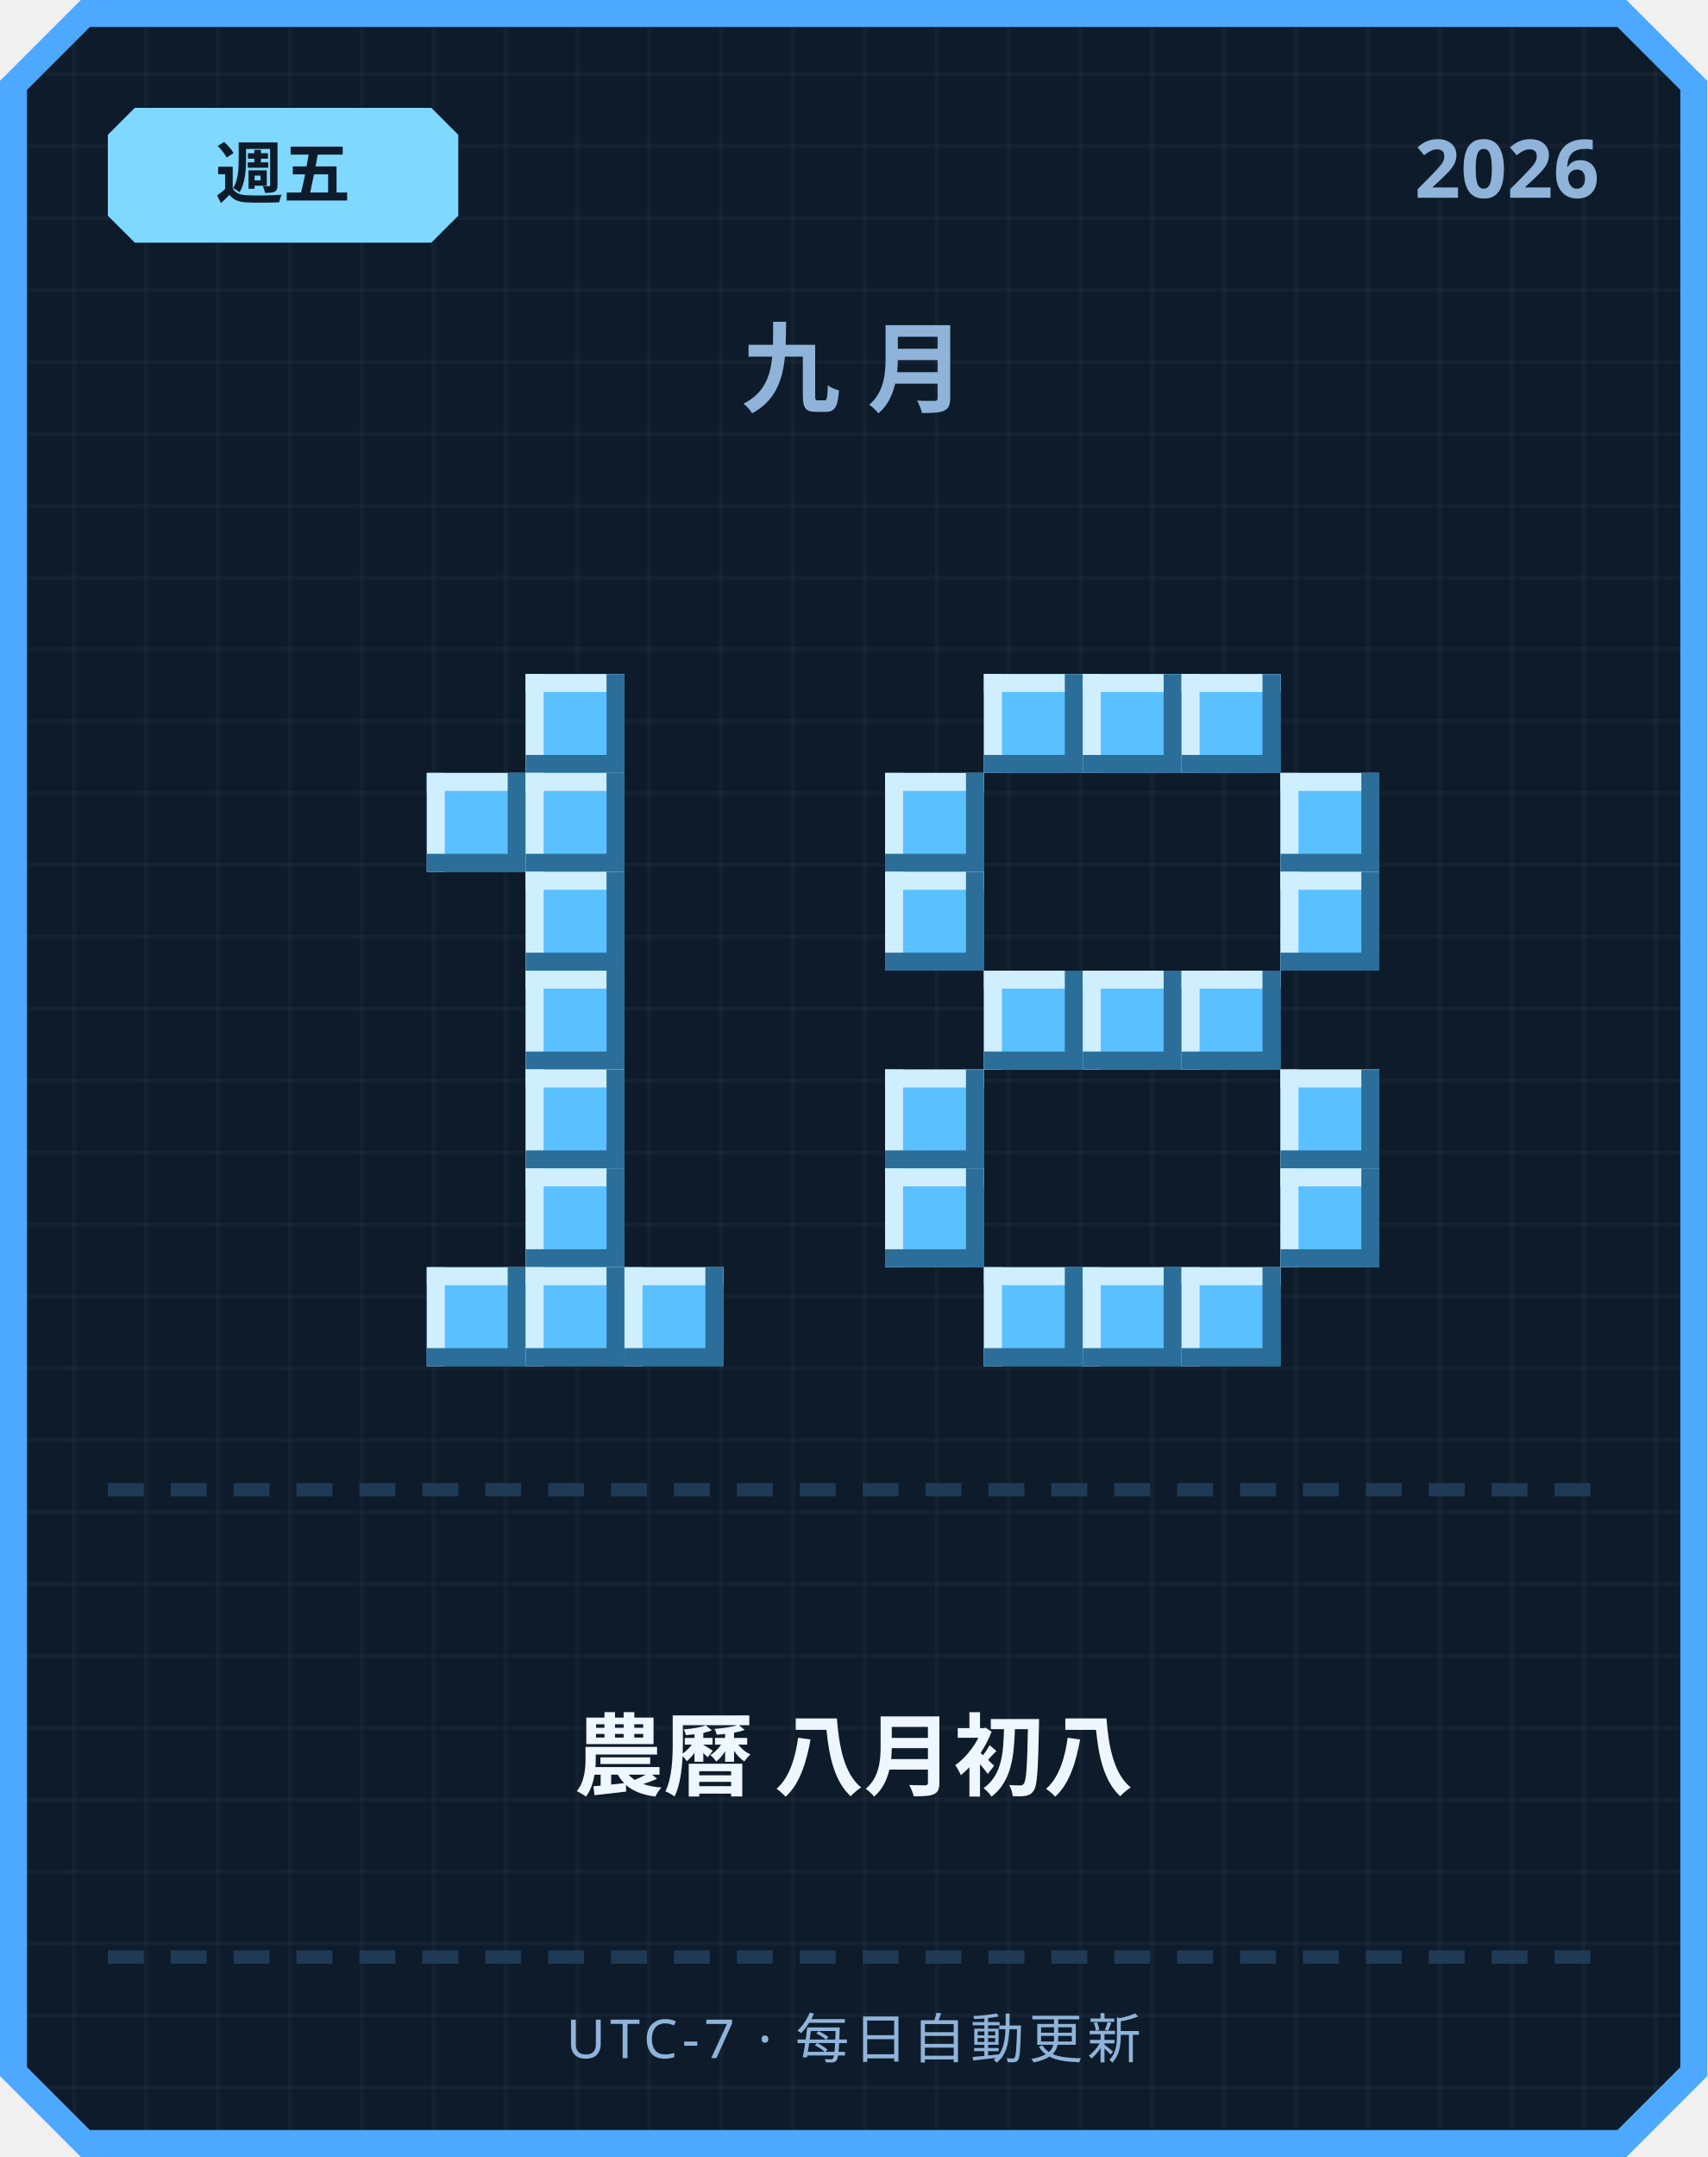
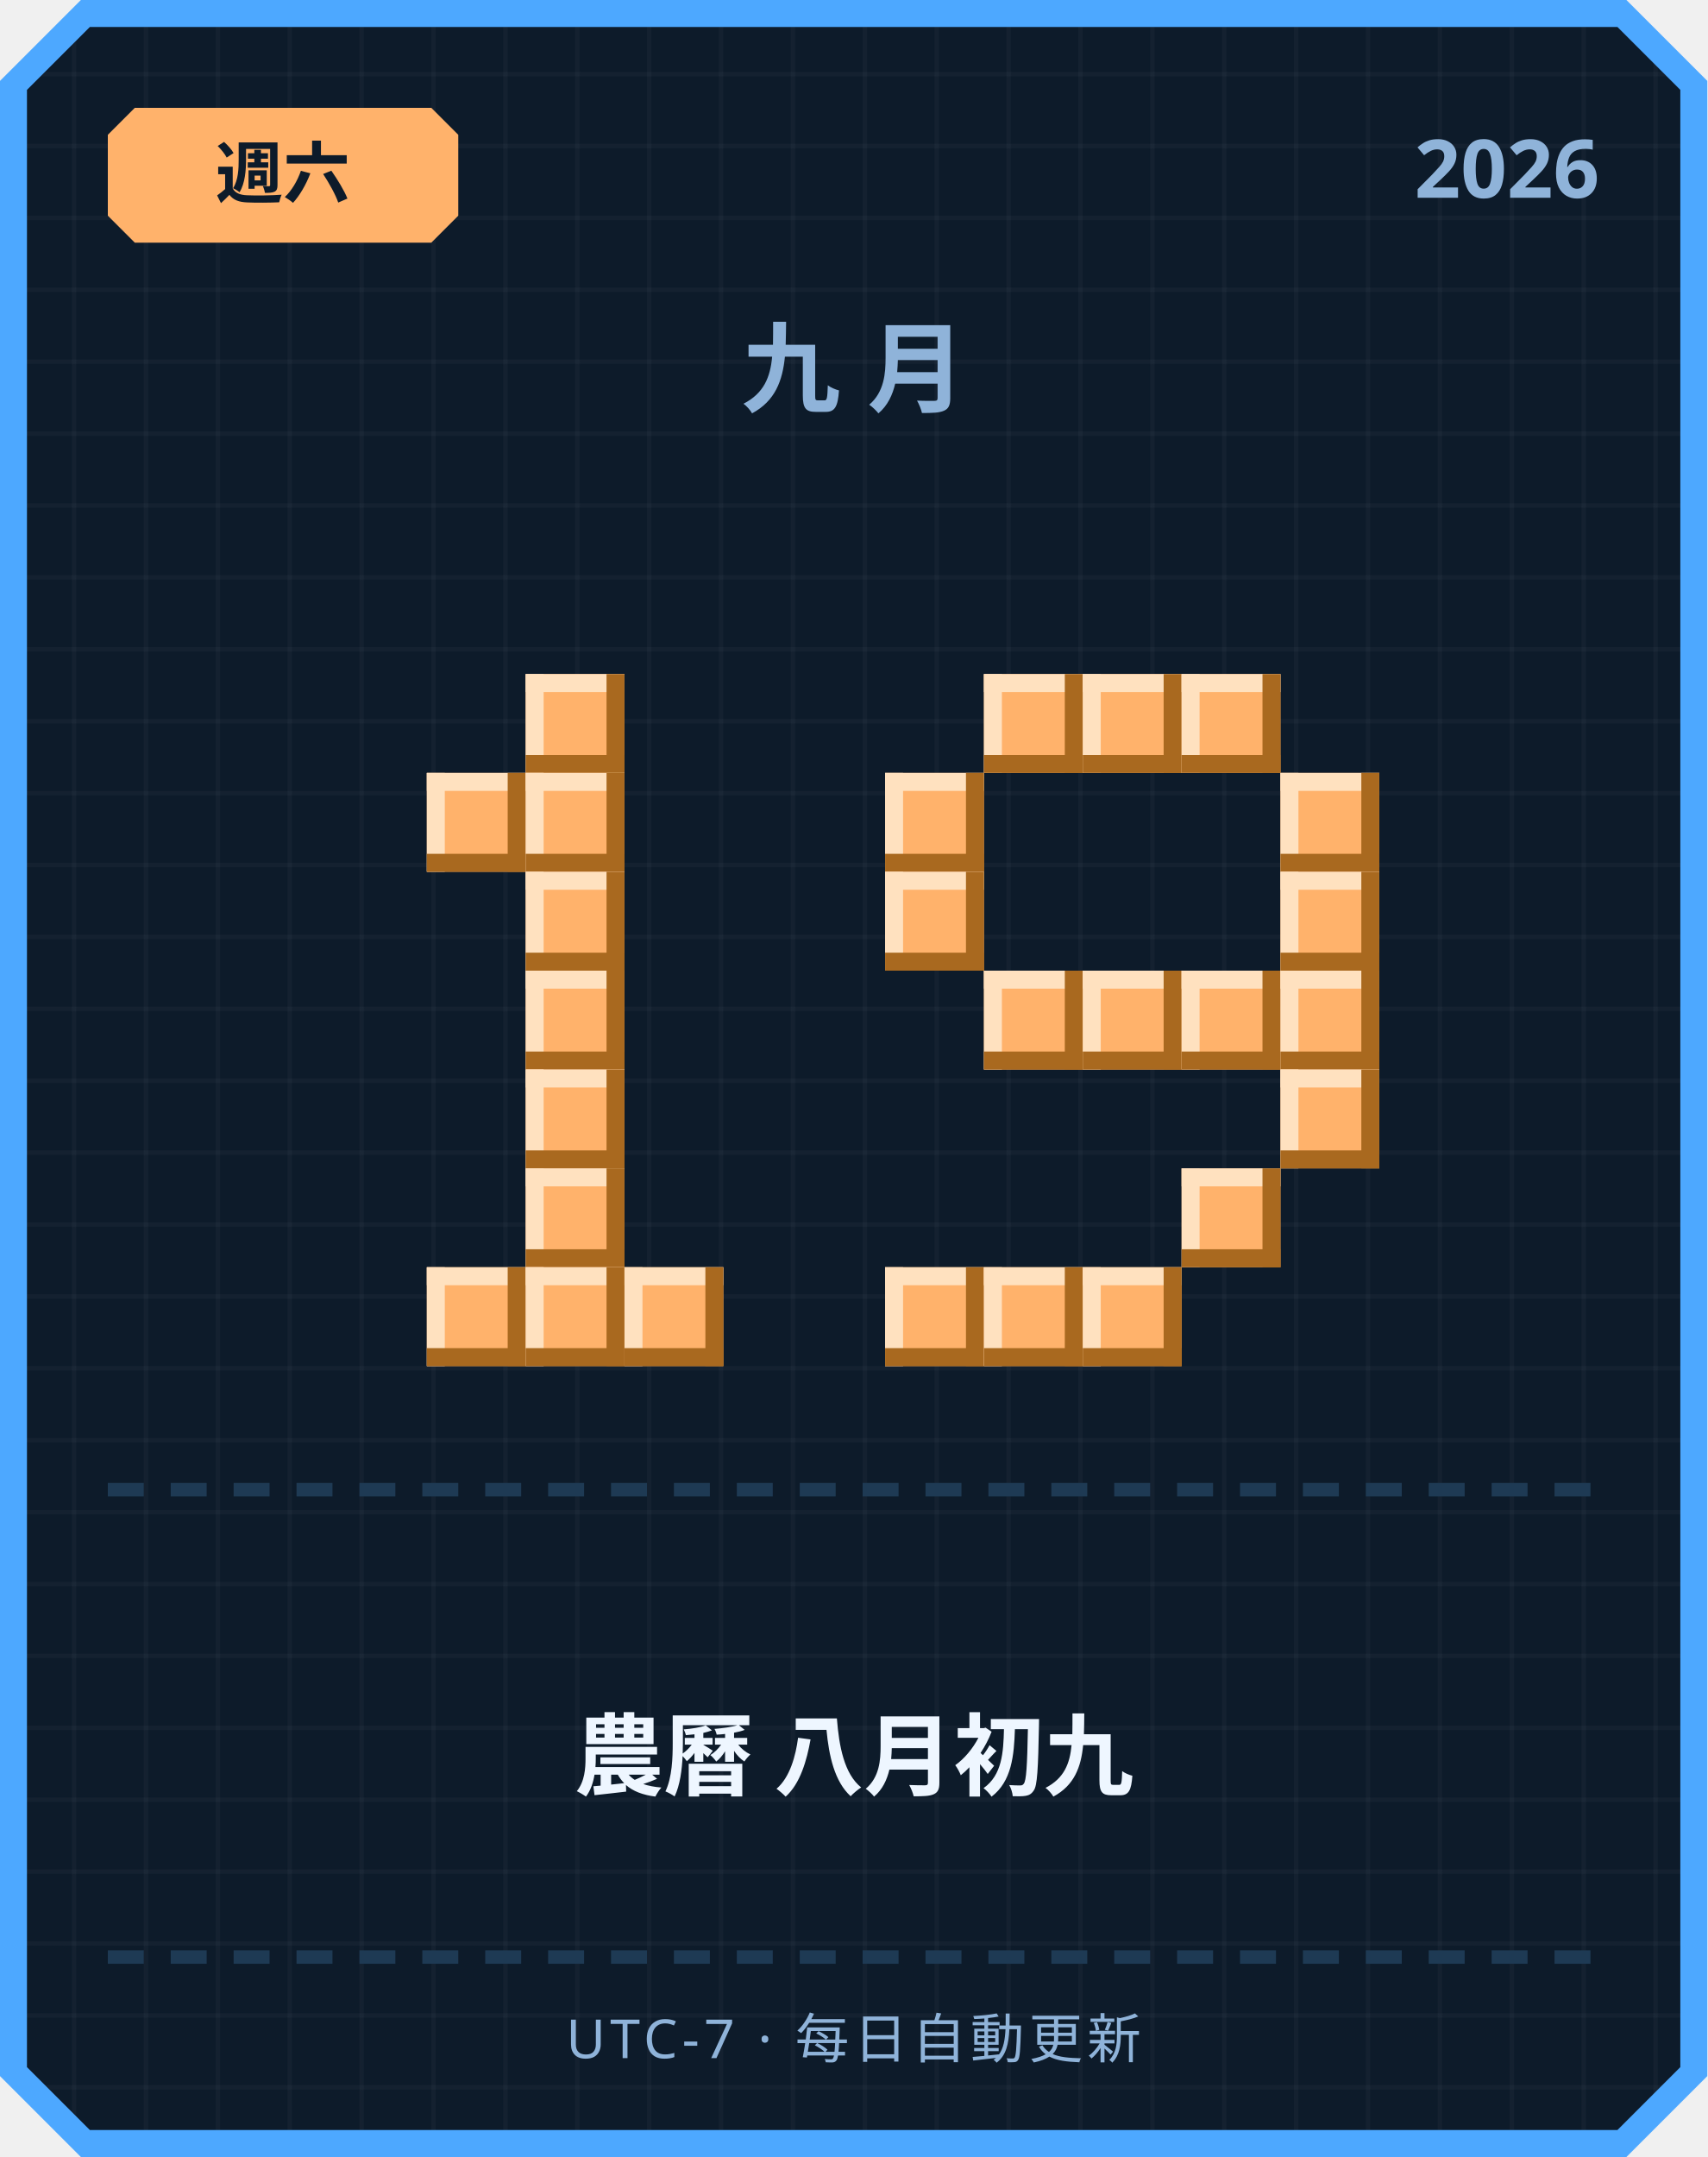
<svg xmlns="http://www.w3.org/2000/svg" width="380" height="480" viewBox="0 0 380 480">
  <defs>
    <pattern id="grid" width="16" height="16" patternUnits="userSpaceOnUse">
      <rect width="16" height="16" fill="#0d1b2a" />
      <rect width="1" height="16" fill="#ffffff" opacity="0.03" />
      <rect width="16" height="1" fill="#ffffff" opacity="0.03" />
    </pattern>
  </defs>
  <path d="M 18,0 L 362,0 L 380,18 L 380,462 L 362,480 L 18,480 L 0,462 L 0,18 Z" fill="#4da8ff" />
  <path d="M 20,6 L 360,6 L 374,20 L 374,460 L 360,474 L 20,474 L 6,460 L 6,20 Z" fill="url(#grid)" />
-   <path d="M 30,24 L 96,24 L 102,30 L 102,48 L 96,54 L 30,54 L 24,48 L 24,30 Z" fill="#7fd8ff" />
-   <text x="63" y="44" text-anchor="middle" font-family="'Segoe UI', sans-serif" font-size="15" font-weight="700" fill="#0d1b2a">週五</text>
+   <path d="M 30,24 L 96,24 L 102,30 L 102,48 L 96,54 L 30,54 L 24,48 L 24,30 Z" fill="#ffb26b" />
+   <text x="63" y="44" text-anchor="middle" font-family="'Segoe UI', sans-serif" font-size="15" font-weight="700" fill="#0d1b2a">週六</text>
  <text x="356" y="44" text-anchor="end" font-family="'Segoe UI', sans-serif" font-size="18" font-weight="700" fill="#8fb3d9">2026</text>
  <text x="190" y="90" text-anchor="middle" font-family="'Segoe UI', sans-serif" font-size="22" font-weight="700" letter-spacing="6" fill="#8fb3d9">九月</text>
-   <rect x="117" y="150" width="22" height="22" fill="#5bc0ff" />
-   <rect x="117" y="150" width="22" height="4" fill="#cfefff" />
-   <rect x="117" y="150" width="4" height="22" fill="#cfefff" />
-   <rect x="117" y="168" width="22" height="4" fill="#2b6e99" />
-   <rect x="135" y="150" width="4" height="22" fill="#2b6e99" />
-   <rect x="95" y="172" width="22" height="22" fill="#5bc0ff" />
-   <rect x="95" y="172" width="22" height="4" fill="#cfefff" />
-   <rect x="95" y="172" width="4" height="22" fill="#cfefff" />
-   <rect x="95" y="190" width="22" height="4" fill="#2b6e99" />
-   <rect x="113" y="172" width="4" height="22" fill="#2b6e99" />
-   <rect x="117" y="172" width="22" height="22" fill="#5bc0ff" />
-   <rect x="117" y="172" width="22" height="4" fill="#cfefff" />
-   <rect x="117" y="172" width="4" height="22" fill="#cfefff" />
-   <rect x="117" y="190" width="22" height="4" fill="#2b6e99" />
-   <rect x="135" y="172" width="4" height="22" fill="#2b6e99" />
-   <rect x="117" y="194" width="22" height="22" fill="#5bc0ff" />
-   <rect x="117" y="194" width="22" height="4" fill="#cfefff" />
-   <rect x="117" y="194" width="4" height="22" fill="#cfefff" />
-   <rect x="117" y="212" width="22" height="4" fill="#2b6e99" />
-   <rect x="135" y="194" width="4" height="22" fill="#2b6e99" />
-   <rect x="117" y="216" width="22" height="22" fill="#5bc0ff" />
-   <rect x="117" y="216" width="22" height="4" fill="#cfefff" />
-   <rect x="117" y="216" width="4" height="22" fill="#cfefff" />
-   <rect x="117" y="234" width="22" height="4" fill="#2b6e99" />
-   <rect x="135" y="216" width="4" height="22" fill="#2b6e99" />
-   <rect x="117" y="238" width="22" height="22" fill="#5bc0ff" />
-   <rect x="117" y="238" width="22" height="4" fill="#cfefff" />
-   <rect x="117" y="238" width="4" height="22" fill="#cfefff" />
-   <rect x="117" y="256" width="22" height="4" fill="#2b6e99" />
-   <rect x="135" y="238" width="4" height="22" fill="#2b6e99" />
-   <rect x="117" y="260" width="22" height="22" fill="#5bc0ff" />
-   <rect x="117" y="260" width="22" height="4" fill="#cfefff" />
-   <rect x="117" y="260" width="4" height="22" fill="#cfefff" />
-   <rect x="117" y="278" width="22" height="4" fill="#2b6e99" />
-   <rect x="135" y="260" width="4" height="22" fill="#2b6e99" />
-   <rect x="95" y="282" width="22" height="22" fill="#5bc0ff" />
-   <rect x="95" y="282" width="22" height="4" fill="#cfefff" />
-   <rect x="95" y="282" width="4" height="22" fill="#cfefff" />
-   <rect x="95" y="300" width="22" height="4" fill="#2b6e99" />
-   <rect x="113" y="282" width="4" height="22" fill="#2b6e99" />
-   <rect x="117" y="282" width="22" height="22" fill="#5bc0ff" />
-   <rect x="117" y="282" width="22" height="4" fill="#cfefff" />
-   <rect x="117" y="282" width="4" height="22" fill="#cfefff" />
-   <rect x="117" y="300" width="22" height="4" fill="#2b6e99" />
-   <rect x="135" y="282" width="4" height="22" fill="#2b6e99" />
-   <rect x="139" y="282" width="22" height="22" fill="#5bc0ff" />
-   <rect x="139" y="282" width="22" height="4" fill="#cfefff" />
-   <rect x="139" y="282" width="4" height="22" fill="#cfefff" />
-   <rect x="139" y="300" width="22" height="4" fill="#2b6e99" />
-   <rect x="157" y="282" width="4" height="22" fill="#2b6e99" />
-   <rect x="219" y="150" width="22" height="22" fill="#5bc0ff" />
-   <rect x="219" y="150" width="22" height="4" fill="#cfefff" />
-   <rect x="219" y="150" width="4" height="22" fill="#cfefff" />
-   <rect x="219" y="168" width="22" height="4" fill="#2b6e99" />
-   <rect x="237" y="150" width="4" height="22" fill="#2b6e99" />
-   <rect x="241" y="150" width="22" height="22" fill="#5bc0ff" />
-   <rect x="241" y="150" width="22" height="4" fill="#cfefff" />
-   <rect x="241" y="150" width="4" height="22" fill="#cfefff" />
-   <rect x="241" y="168" width="22" height="4" fill="#2b6e99" />
-   <rect x="259" y="150" width="4" height="22" fill="#2b6e99" />
-   <rect x="263" y="150" width="22" height="22" fill="#5bc0ff" />
-   <rect x="263" y="150" width="22" height="4" fill="#cfefff" />
-   <rect x="263" y="150" width="4" height="22" fill="#cfefff" />
-   <rect x="263" y="168" width="22" height="4" fill="#2b6e99" />
-   <rect x="281" y="150" width="4" height="22" fill="#2b6e99" />
-   <rect x="197" y="172" width="22" height="22" fill="#5bc0ff" />
-   <rect x="197" y="172" width="22" height="4" fill="#cfefff" />
-   <rect x="197" y="172" width="4" height="22" fill="#cfefff" />
-   <rect x="197" y="190" width="22" height="4" fill="#2b6e99" />
-   <rect x="215" y="172" width="4" height="22" fill="#2b6e99" />
-   <rect x="285" y="172" width="22" height="22" fill="#5bc0ff" />
-   <rect x="285" y="172" width="22" height="4" fill="#cfefff" />
-   <rect x="285" y="172" width="4" height="22" fill="#cfefff" />
-   <rect x="285" y="190" width="22" height="4" fill="#2b6e99" />
-   <rect x="303" y="172" width="4" height="22" fill="#2b6e99" />
-   <rect x="197" y="194" width="22" height="22" fill="#5bc0ff" />
-   <rect x="197" y="194" width="22" height="4" fill="#cfefff" />
-   <rect x="197" y="194" width="4" height="22" fill="#cfefff" />
-   <rect x="197" y="212" width="22" height="4" fill="#2b6e99" />
-   <rect x="215" y="194" width="4" height="22" fill="#2b6e99" />
-   <rect x="285" y="194" width="22" height="22" fill="#5bc0ff" />
-   <rect x="285" y="194" width="22" height="4" fill="#cfefff" />
-   <rect x="285" y="194" width="4" height="22" fill="#cfefff" />
-   <rect x="285" y="212" width="22" height="4" fill="#2b6e99" />
-   <rect x="303" y="194" width="4" height="22" fill="#2b6e99" />
-   <rect x="219" y="216" width="22" height="22" fill="#5bc0ff" />
-   <rect x="219" y="216" width="22" height="4" fill="#cfefff" />
-   <rect x="219" y="216" width="4" height="22" fill="#cfefff" />
-   <rect x="219" y="234" width="22" height="4" fill="#2b6e99" />
-   <rect x="237" y="216" width="4" height="22" fill="#2b6e99" />
-   <rect x="241" y="216" width="22" height="22" fill="#5bc0ff" />
-   <rect x="241" y="216" width="22" height="4" fill="#cfefff" />
-   <rect x="241" y="216" width="4" height="22" fill="#cfefff" />
-   <rect x="241" y="234" width="22" height="4" fill="#2b6e99" />
-   <rect x="259" y="216" width="4" height="22" fill="#2b6e99" />
-   <rect x="263" y="216" width="22" height="22" fill="#5bc0ff" />
-   <rect x="263" y="216" width="22" height="4" fill="#cfefff" />
-   <rect x="263" y="216" width="4" height="22" fill="#cfefff" />
-   <rect x="263" y="234" width="22" height="4" fill="#2b6e99" />
-   <rect x="281" y="216" width="4" height="22" fill="#2b6e99" />
-   <rect x="197" y="238" width="22" height="22" fill="#5bc0ff" />
-   <rect x="197" y="238" width="22" height="4" fill="#cfefff" />
-   <rect x="197" y="238" width="4" height="22" fill="#cfefff" />
-   <rect x="197" y="256" width="22" height="4" fill="#2b6e99" />
-   <rect x="215" y="238" width="4" height="22" fill="#2b6e99" />
-   <rect x="285" y="238" width="22" height="22" fill="#5bc0ff" />
-   <rect x="285" y="238" width="22" height="4" fill="#cfefff" />
-   <rect x="285" y="238" width="4" height="22" fill="#cfefff" />
-   <rect x="285" y="256" width="22" height="4" fill="#2b6e99" />
-   <rect x="303" y="238" width="4" height="22" fill="#2b6e99" />
-   <rect x="197" y="260" width="22" height="22" fill="#5bc0ff" />
-   <rect x="197" y="260" width="22" height="4" fill="#cfefff" />
-   <rect x="197" y="260" width="4" height="22" fill="#cfefff" />
-   <rect x="197" y="278" width="22" height="4" fill="#2b6e99" />
-   <rect x="215" y="260" width="4" height="22" fill="#2b6e99" />
-   <rect x="285" y="260" width="22" height="22" fill="#5bc0ff" />
-   <rect x="285" y="260" width="22" height="4" fill="#cfefff" />
-   <rect x="285" y="260" width="4" height="22" fill="#cfefff" />
-   <rect x="285" y="278" width="22" height="4" fill="#2b6e99" />
-   <rect x="303" y="260" width="4" height="22" fill="#2b6e99" />
-   <rect x="219" y="282" width="22" height="22" fill="#5bc0ff" />
-   <rect x="219" y="282" width="22" height="4" fill="#cfefff" />
-   <rect x="219" y="282" width="4" height="22" fill="#cfefff" />
-   <rect x="219" y="300" width="22" height="4" fill="#2b6e99" />
-   <rect x="237" y="282" width="4" height="22" fill="#2b6e99" />
-   <rect x="241" y="282" width="22" height="22" fill="#5bc0ff" />
-   <rect x="241" y="282" width="22" height="4" fill="#cfefff" />
-   <rect x="241" y="282" width="4" height="22" fill="#cfefff" />
-   <rect x="241" y="300" width="22" height="4" fill="#2b6e99" />
-   <rect x="259" y="282" width="4" height="22" fill="#2b6e99" />
-   <rect x="263" y="282" width="22" height="22" fill="#5bc0ff" />
-   <rect x="263" y="282" width="22" height="4" fill="#cfefff" />
-   <rect x="263" y="282" width="4" height="22" fill="#cfefff" />
-   <rect x="263" y="300" width="22" height="4" fill="#2b6e99" />
-   <rect x="281" y="282" width="4" height="22" fill="#2b6e99" />
+   <rect x="117" y="150" width="22" height="22" fill="#ffb26b" />
+   <rect x="117" y="150" width="22" height="4" fill="#ffe1bf" />
+   <rect x="117" y="150" width="4" height="22" fill="#ffe1bf" />
+   <rect x="117" y="168" width="22" height="4" fill="#a9691f" />
+   <rect x="135" y="150" width="4" height="22" fill="#a9691f" />
+   <rect x="95" y="172" width="22" height="22" fill="#ffb26b" />
+   <rect x="95" y="172" width="22" height="4" fill="#ffe1bf" />
+   <rect x="95" y="172" width="4" height="22" fill="#ffe1bf" />
+   <rect x="95" y="190" width="22" height="4" fill="#a9691f" />
+   <rect x="113" y="172" width="4" height="22" fill="#a9691f" />
+   <rect x="117" y="172" width="22" height="22" fill="#ffb26b" />
+   <rect x="117" y="172" width="22" height="4" fill="#ffe1bf" />
+   <rect x="117" y="172" width="4" height="22" fill="#ffe1bf" />
+   <rect x="117" y="190" width="22" height="4" fill="#a9691f" />
+   <rect x="135" y="172" width="4" height="22" fill="#a9691f" />
+   <rect x="117" y="194" width="22" height="22" fill="#ffb26b" />
+   <rect x="117" y="194" width="22" height="4" fill="#ffe1bf" />
+   <rect x="117" y="194" width="4" height="22" fill="#ffe1bf" />
+   <rect x="117" y="212" width="22" height="4" fill="#a9691f" />
+   <rect x="135" y="194" width="4" height="22" fill="#a9691f" />
+   <rect x="117" y="216" width="22" height="22" fill="#ffb26b" />
+   <rect x="117" y="216" width="22" height="4" fill="#ffe1bf" />
+   <rect x="117" y="216" width="4" height="22" fill="#ffe1bf" />
+   <rect x="117" y="234" width="22" height="4" fill="#a9691f" />
+   <rect x="135" y="216" width="4" height="22" fill="#a9691f" />
+   <rect x="117" y="238" width="22" height="22" fill="#ffb26b" />
+   <rect x="117" y="238" width="22" height="4" fill="#ffe1bf" />
+   <rect x="117" y="238" width="4" height="22" fill="#ffe1bf" />
+   <rect x="117" y="256" width="22" height="4" fill="#a9691f" />
+   <rect x="135" y="238" width="4" height="22" fill="#a9691f" />
+   <rect x="117" y="260" width="22" height="22" fill="#ffb26b" />
+   <rect x="117" y="260" width="22" height="4" fill="#ffe1bf" />
+   <rect x="117" y="260" width="4" height="22" fill="#ffe1bf" />
+   <rect x="117" y="278" width="22" height="4" fill="#a9691f" />
+   <rect x="135" y="260" width="4" height="22" fill="#a9691f" />
+   <rect x="95" y="282" width="22" height="22" fill="#ffb26b" />
+   <rect x="95" y="282" width="22" height="4" fill="#ffe1bf" />
+   <rect x="95" y="282" width="4" height="22" fill="#ffe1bf" />
+   <rect x="95" y="300" width="22" height="4" fill="#a9691f" />
+   <rect x="113" y="282" width="4" height="22" fill="#a9691f" />
+   <rect x="117" y="282" width="22" height="22" fill="#ffb26b" />
+   <rect x="117" y="282" width="22" height="4" fill="#ffe1bf" />
+   <rect x="117" y="282" width="4" height="22" fill="#ffe1bf" />
+   <rect x="117" y="300" width="22" height="4" fill="#a9691f" />
+   <rect x="135" y="282" width="4" height="22" fill="#a9691f" />
+   <rect x="139" y="282" width="22" height="22" fill="#ffb26b" />
+   <rect x="139" y="282" width="22" height="4" fill="#ffe1bf" />
+   <rect x="139" y="282" width="4" height="22" fill="#ffe1bf" />
+   <rect x="139" y="300" width="22" height="4" fill="#a9691f" />
+   <rect x="157" y="282" width="4" height="22" fill="#a9691f" />
+   <rect x="219" y="150" width="22" height="22" fill="#ffb26b" />
+   <rect x="219" y="150" width="22" height="4" fill="#ffe1bf" />
+   <rect x="219" y="150" width="4" height="22" fill="#ffe1bf" />
+   <rect x="219" y="168" width="22" height="4" fill="#a9691f" />
+   <rect x="237" y="150" width="4" height="22" fill="#a9691f" />
+   <rect x="241" y="150" width="22" height="22" fill="#ffb26b" />
+   <rect x="241" y="150" width="22" height="4" fill="#ffe1bf" />
+   <rect x="241" y="150" width="4" height="22" fill="#ffe1bf" />
+   <rect x="241" y="168" width="22" height="4" fill="#a9691f" />
+   <rect x="259" y="150" width="4" height="22" fill="#a9691f" />
+   <rect x="263" y="150" width="22" height="22" fill="#ffb26b" />
+   <rect x="263" y="150" width="22" height="4" fill="#ffe1bf" />
+   <rect x="263" y="150" width="4" height="22" fill="#ffe1bf" />
+   <rect x="263" y="168" width="22" height="4" fill="#a9691f" />
+   <rect x="281" y="150" width="4" height="22" fill="#a9691f" />
+   <rect x="197" y="172" width="22" height="22" fill="#ffb26b" />
+   <rect x="197" y="172" width="22" height="4" fill="#ffe1bf" />
+   <rect x="197" y="172" width="4" height="22" fill="#ffe1bf" />
+   <rect x="197" y="190" width="22" height="4" fill="#a9691f" />
+   <rect x="215" y="172" width="4" height="22" fill="#a9691f" />
+   <rect x="285" y="172" width="22" height="22" fill="#ffb26b" />
+   <rect x="285" y="172" width="22" height="4" fill="#ffe1bf" />
+   <rect x="285" y="172" width="4" height="22" fill="#ffe1bf" />
+   <rect x="285" y="190" width="22" height="4" fill="#a9691f" />
+   <rect x="303" y="172" width="4" height="22" fill="#a9691f" />
+   <rect x="197" y="194" width="22" height="22" fill="#ffb26b" />
+   <rect x="197" y="194" width="22" height="4" fill="#ffe1bf" />
+   <rect x="197" y="194" width="4" height="22" fill="#ffe1bf" />
+   <rect x="197" y="212" width="22" height="4" fill="#a9691f" />
+   <rect x="215" y="194" width="4" height="22" fill="#a9691f" />
+   <rect x="285" y="194" width="22" height="22" fill="#ffb26b" />
+   <rect x="285" y="194" width="22" height="4" fill="#ffe1bf" />
+   <rect x="285" y="194" width="4" height="22" fill="#ffe1bf" />
+   <rect x="285" y="212" width="22" height="4" fill="#a9691f" />
+   <rect x="303" y="194" width="4" height="22" fill="#a9691f" />
+   <rect x="219" y="216" width="22" height="22" fill="#ffb26b" />
+   <rect x="219" y="216" width="22" height="4" fill="#ffe1bf" />
+   <rect x="219" y="216" width="4" height="22" fill="#ffe1bf" />
+   <rect x="219" y="234" width="22" height="4" fill="#a9691f" />
+   <rect x="237" y="216" width="4" height="22" fill="#a9691f" />
+   <rect x="241" y="216" width="22" height="22" fill="#ffb26b" />
+   <rect x="241" y="216" width="22" height="4" fill="#ffe1bf" />
+   <rect x="241" y="216" width="4" height="22" fill="#ffe1bf" />
+   <rect x="241" y="234" width="22" height="4" fill="#a9691f" />
+   <rect x="259" y="216" width="4" height="22" fill="#a9691f" />
+   <rect x="263" y="216" width="22" height="22" fill="#ffb26b" />
+   <rect x="263" y="216" width="22" height="4" fill="#ffe1bf" />
+   <rect x="263" y="216" width="4" height="22" fill="#ffe1bf" />
+   <rect x="263" y="234" width="22" height="4" fill="#a9691f" />
+   <rect x="281" y="216" width="4" height="22" fill="#a9691f" />
+   <rect x="285" y="216" width="22" height="22" fill="#ffb26b" />
+   <rect x="285" y="216" width="22" height="4" fill="#ffe1bf" />
+   <rect x="285" y="216" width="4" height="22" fill="#ffe1bf" />
+   <rect x="285" y="234" width="22" height="4" fill="#a9691f" />
+   <rect x="303" y="216" width="4" height="22" fill="#a9691f" />
+   <rect x="285" y="238" width="22" height="22" fill="#ffb26b" />
+   <rect x="285" y="238" width="22" height="4" fill="#ffe1bf" />
+   <rect x="285" y="238" width="4" height="22" fill="#ffe1bf" />
+   <rect x="285" y="256" width="22" height="4" fill="#a9691f" />
+   <rect x="303" y="238" width="4" height="22" fill="#a9691f" />
+   <rect x="263" y="260" width="22" height="22" fill="#ffb26b" />
+   <rect x="263" y="260" width="22" height="4" fill="#ffe1bf" />
+   <rect x="263" y="260" width="4" height="22" fill="#ffe1bf" />
+   <rect x="263" y="278" width="22" height="4" fill="#a9691f" />
+   <rect x="281" y="260" width="4" height="22" fill="#a9691f" />
+   <rect x="197" y="282" width="22" height="22" fill="#ffb26b" />
+   <rect x="197" y="282" width="22" height="4" fill="#ffe1bf" />
+   <rect x="197" y="282" width="4" height="22" fill="#ffe1bf" />
+   <rect x="197" y="300" width="22" height="4" fill="#a9691f" />
+   <rect x="215" y="282" width="4" height="22" fill="#a9691f" />
+   <rect x="219" y="282" width="22" height="22" fill="#ffb26b" />
+   <rect x="219" y="282" width="22" height="4" fill="#ffe1bf" />
+   <rect x="219" y="282" width="4" height="22" fill="#ffe1bf" />
+   <rect x="219" y="300" width="22" height="4" fill="#a9691f" />
+   <rect x="237" y="282" width="4" height="22" fill="#a9691f" />
+   <rect x="241" y="282" width="22" height="22" fill="#ffb26b" />
+   <rect x="241" y="282" width="22" height="4" fill="#ffe1bf" />
+   <rect x="241" y="282" width="4" height="22" fill="#ffe1bf" />
+   <rect x="241" y="300" width="22" height="4" fill="#a9691f" />
+   <rect x="259" y="282" width="4" height="22" fill="#a9691f" />
  <rect x="24" y="330" width="8" height="3" fill="#1e3a54" />
  <rect x="38" y="330" width="8" height="3" fill="#1e3a54" />
  <rect x="52" y="330" width="8" height="3" fill="#1e3a54" />
  <rect x="66" y="330" width="8" height="3" fill="#1e3a54" />
  <rect x="80" y="330" width="8" height="3" fill="#1e3a54" />
  <rect x="94" y="330" width="8" height="3" fill="#1e3a54" />
  <rect x="108" y="330" width="8" height="3" fill="#1e3a54" />
  <rect x="122" y="330" width="8" height="3" fill="#1e3a54" />
  <rect x="136" y="330" width="8" height="3" fill="#1e3a54" />
  <rect x="150" y="330" width="8" height="3" fill="#1e3a54" />
  <rect x="164" y="330" width="8" height="3" fill="#1e3a54" />
  <rect x="178" y="330" width="8" height="3" fill="#1e3a54" />
  <rect x="192" y="330" width="8" height="3" fill="#1e3a54" />
  <rect x="206" y="330" width="8" height="3" fill="#1e3a54" />
  <rect x="220" y="330" width="8" height="3" fill="#1e3a54" />
  <rect x="234" y="330" width="8" height="3" fill="#1e3a54" />
  <rect x="248" y="330" width="8" height="3" fill="#1e3a54" />
  <rect x="262" y="330" width="8" height="3" fill="#1e3a54" />
  <rect x="276" y="330" width="8" height="3" fill="#1e3a54" />
  <rect x="290" y="330" width="8" height="3" fill="#1e3a54" />
  <rect x="304" y="330" width="8" height="3" fill="#1e3a54" />
  <rect x="318" y="330" width="8" height="3" fill="#1e3a54" />
  <rect x="332" y="330" width="8" height="3" fill="#1e3a54" />
  <rect x="346" y="330" width="8" height="3" fill="#1e3a54" />
-   <text x="190" y="398" text-anchor="middle" font-family="'Segoe UI', 'Microsoft JhengHei', sans-serif" font-size="20" font-weight="700" fill="#eef6ff">農曆 八月初八</text>
+   <text x="190" y="398" text-anchor="middle" font-family="'Segoe UI', 'Microsoft JhengHei', sans-serif" font-size="20" font-weight="700" fill="#eef6ff">農曆 八月初九</text>
  <rect x="24" y="434" width="8" height="3" fill="#1e3a54" />
  <rect x="38" y="434" width="8" height="3" fill="#1e3a54" />
  <rect x="52" y="434" width="8" height="3" fill="#1e3a54" />
  <rect x="66" y="434" width="8" height="3" fill="#1e3a54" />
  <rect x="80" y="434" width="8" height="3" fill="#1e3a54" />
  <rect x="94" y="434" width="8" height="3" fill="#1e3a54" />
  <rect x="108" y="434" width="8" height="3" fill="#1e3a54" />
  <rect x="122" y="434" width="8" height="3" fill="#1e3a54" />
  <rect x="136" y="434" width="8" height="3" fill="#1e3a54" />
  <rect x="150" y="434" width="8" height="3" fill="#1e3a54" />
  <rect x="164" y="434" width="8" height="3" fill="#1e3a54" />
  <rect x="178" y="434" width="8" height="3" fill="#1e3a54" />
  <rect x="192" y="434" width="8" height="3" fill="#1e3a54" />
  <rect x="206" y="434" width="8" height="3" fill="#1e3a54" />
  <rect x="220" y="434" width="8" height="3" fill="#1e3a54" />
  <rect x="234" y="434" width="8" height="3" fill="#1e3a54" />
  <rect x="248" y="434" width="8" height="3" fill="#1e3a54" />
  <rect x="262" y="434" width="8" height="3" fill="#1e3a54" />
  <rect x="276" y="434" width="8" height="3" fill="#1e3a54" />
  <rect x="290" y="434" width="8" height="3" fill="#1e3a54" />
  <rect x="304" y="434" width="8" height="3" fill="#1e3a54" />
  <rect x="318" y="434" width="8" height="3" fill="#1e3a54" />
  <rect x="332" y="434" width="8" height="3" fill="#1e3a54" />
  <rect x="346" y="434" width="8" height="3" fill="#1e3a54" />
  <text x="190" y="458" text-anchor="middle" font-family="'Segoe UI', sans-serif" font-size="12" letter-spacing="1" fill="#8fb3d9">UTC-7 · 每日自動更新</text>
</svg>
